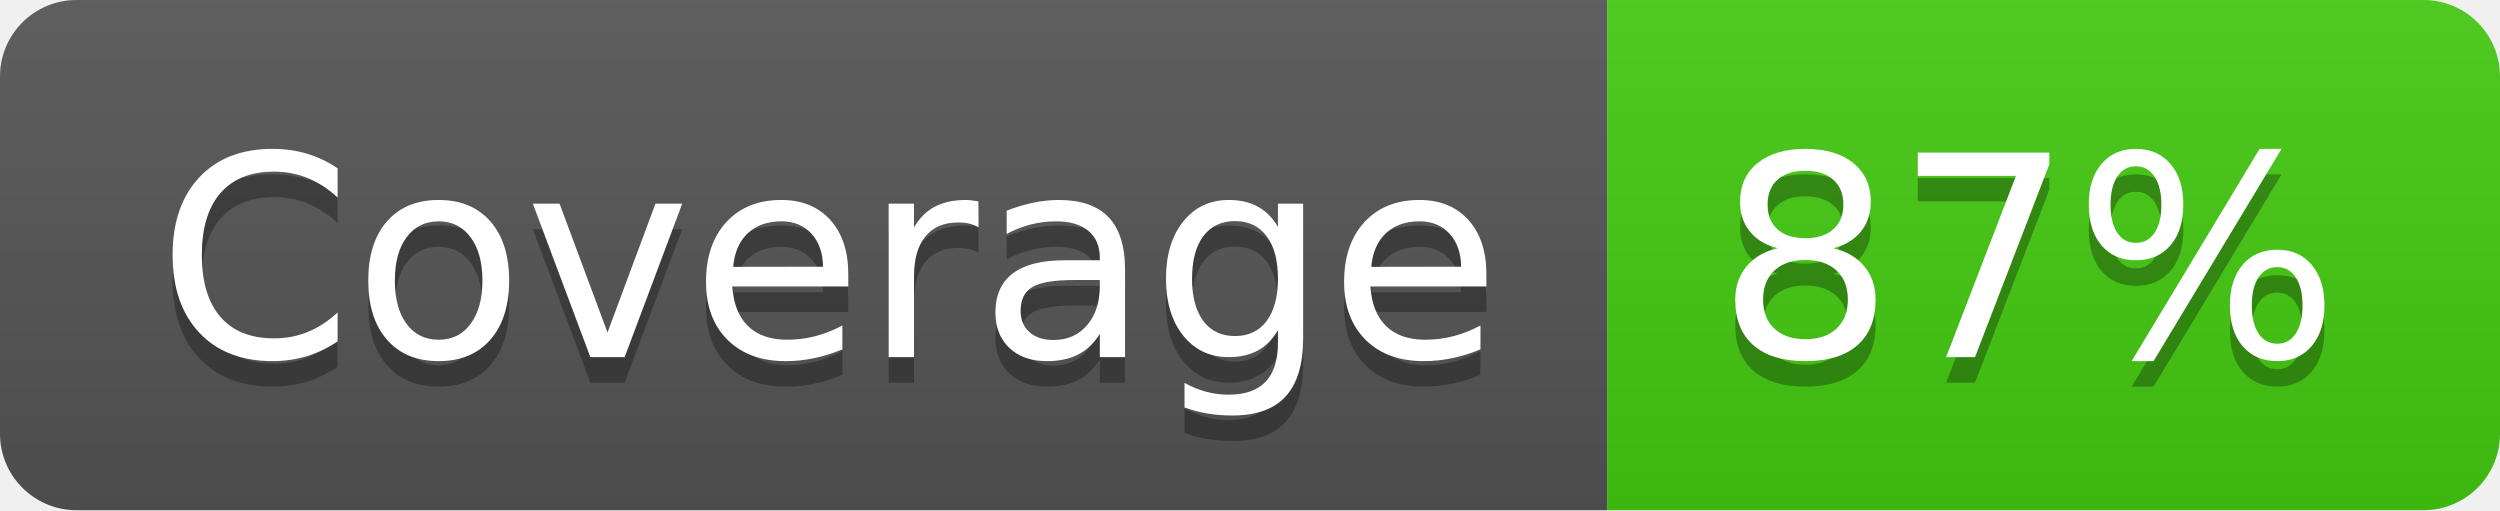
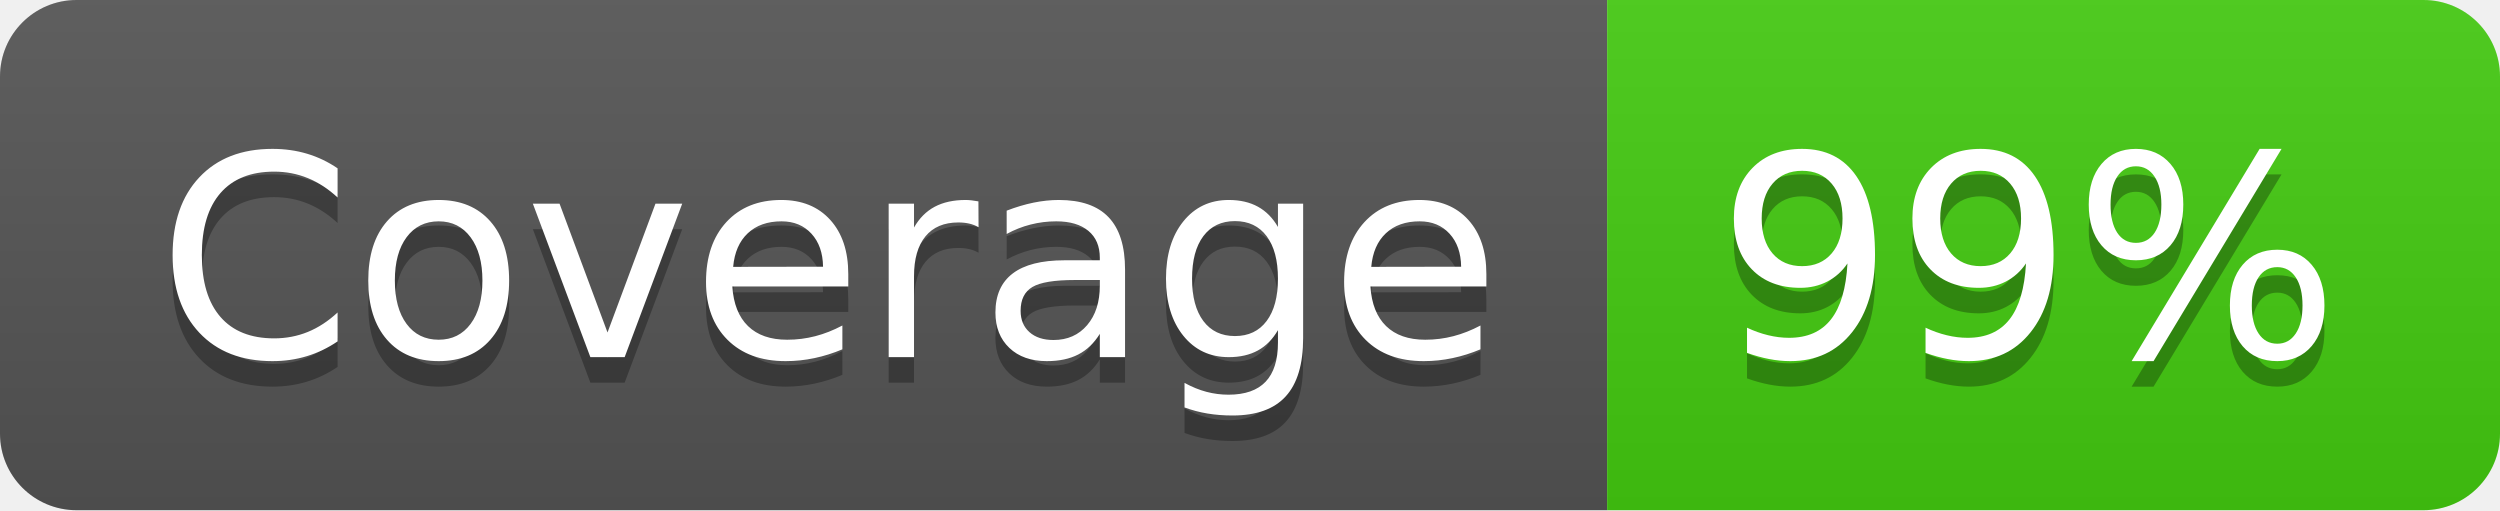
- <svg xmlns="http://www.w3.org/2000/svg" width="98" height="20" role="img" aria-label="Coverage: 87%">
+ <svg xmlns="http://www.w3.org/2000/svg" width="98" height="20" role="img" aria-label="Coverage: 99%">
  <linearGradient id="s" x2="0" y2="100%">
    <stop offset="0" stop-color="#bbb" stop-opacity=".1" />
    <stop offset="1" stop-opacity=".1" />
  </linearGradient>
  <clipPath id="r">
    <rect width="98" height="20" rx="3" fill="#fff" />
  </clipPath>
  <g clip-path="url(#r)">
    <rect width="63" height="20" fill="#555" />
    <rect x="63" width="35" height="20" fill="#4c1" />
    <rect width="98" height="20" fill="url(#s)" />
  </g>
  <g fill="#fff" text-anchor="middle" font-family="Verdana,Geneva,DejaVu Sans,sans-serif" text-rendering="geometricPrecision" font-size="110">
    <text aria-hidden="true" x="325" y="150" fill="#010101" fill-opacity=".3" transform="scale(.1)" textLength="530">Coverage</text>
    <text x="325" y="140" transform="scale(.1)" fill="#fff" textLength="530">Coverage</text>
-     <text aria-hidden="true" x="795" y="150" fill="#010101" fill-opacity=".3" transform="scale(.1)" textLength="250">87%</text>
-     <text x="795" y="140" transform="scale(.1)" fill="#fff" textLength="250">87%</text>
+     <text aria-hidden="true" x="795" y="150" fill="#010101" fill-opacity=".3" transform="scale(.1)" textLength="250">99%</text>
+     <text x="795" y="140" transform="scale(.1)" fill="#fff" textLength="250">99%</text>
  </g>
</svg>
